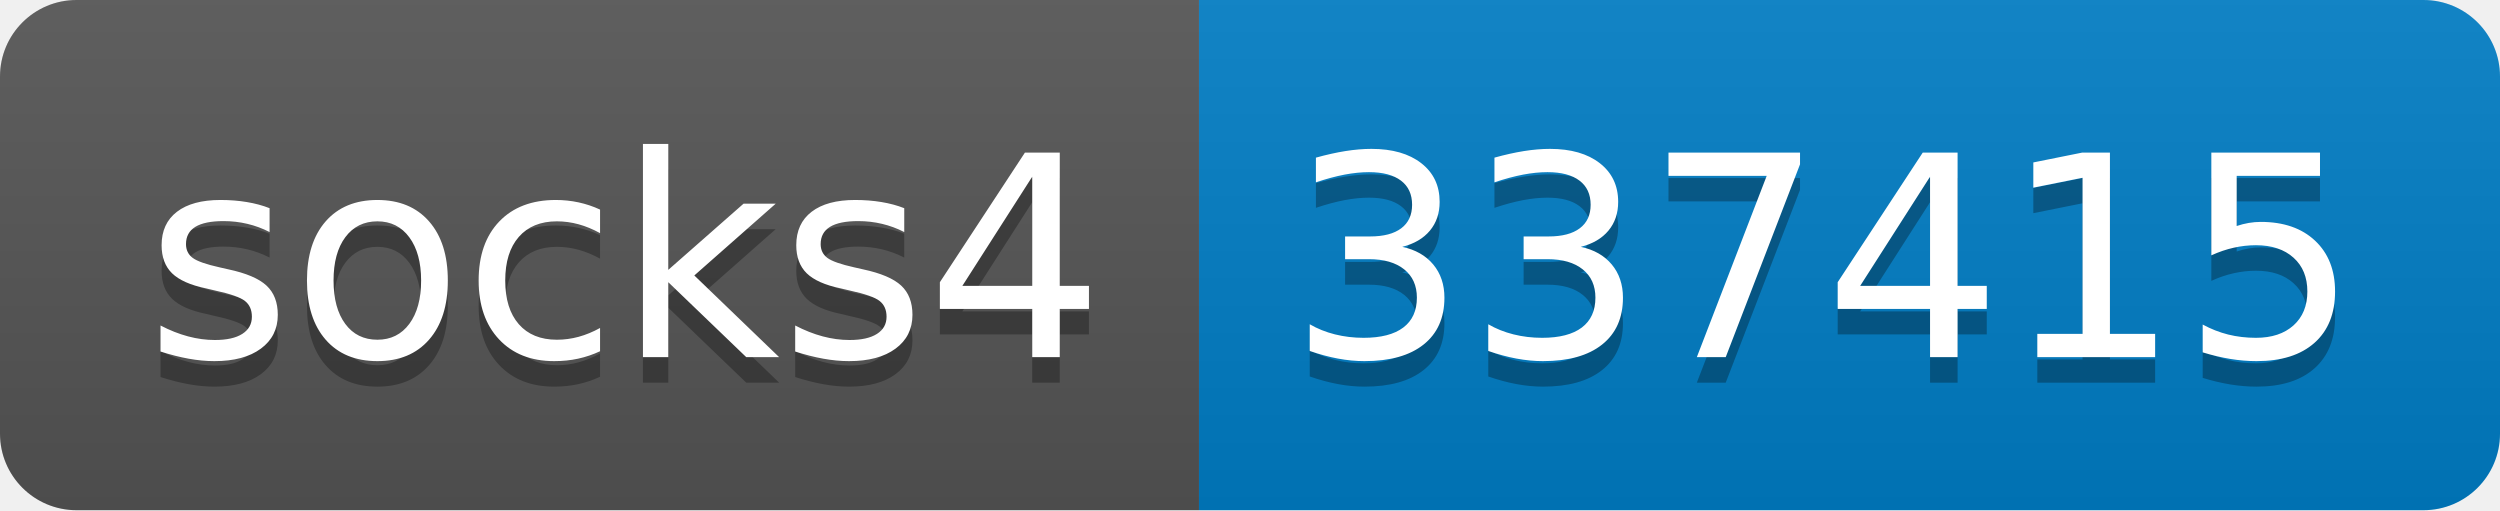
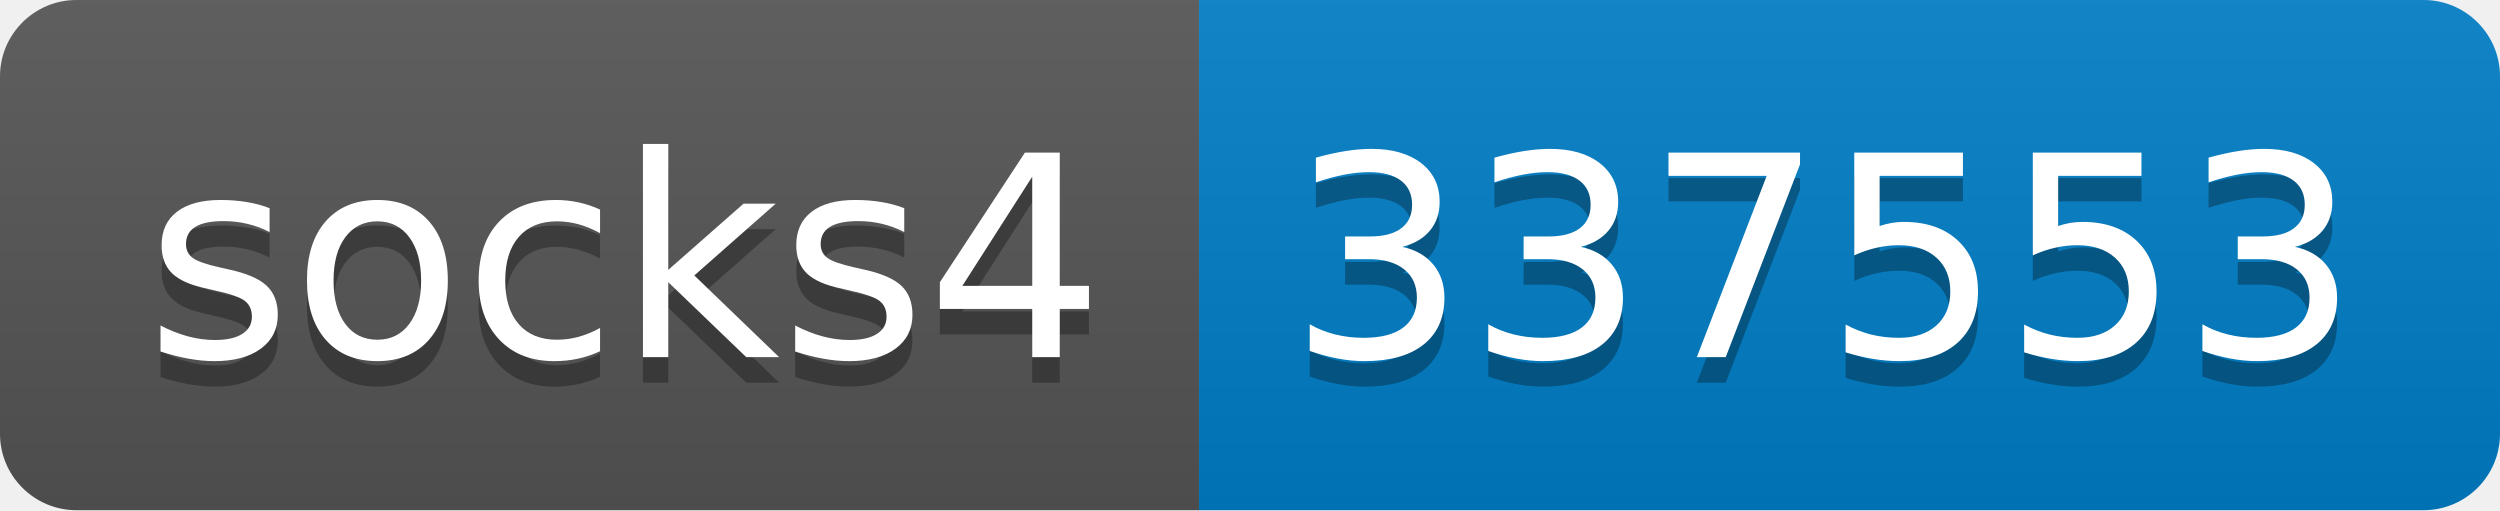
- <svg xmlns="http://www.w3.org/2000/svg" width="98" height="20" role="img" aria-label="socks4: 337415">
+ <svg xmlns="http://www.w3.org/2000/svg" width="98" height="20" role="img" aria-label="socks4: 337553">
  <linearGradient id="s" x2="0" y2="100%">
    <stop offset="0" stop-color="#bbb" stop-opacity=".1" />
    <stop offset="1" stop-opacity=".1" />
  </linearGradient>
  <clipPath id="r">
    <rect width="98" height="20" rx="3" fill="#fff" />
  </clipPath>
  <g clip-path="url(#r)">
    <rect width="47" height="20" fill="#555" />
    <rect x="47" width="51" height="20" fill="#007ec6" />
    <rect width="98" height="20" fill="url(#s)" />
  </g>
  <g fill="#fff" text-anchor="middle" font-family="Verdana,Geneva,DejaVu Sans,sans-serif" text-rendering="geometricPrecision" font-size="110">
    <text aria-hidden="true" x="245" y="150" fill="#010101" fill-opacity=".3" transform="scale(.1)" textLength="370">socks4</text>
    <text x="245" y="140" transform="scale(.1)" fill="#fff" textLength="370">socks4</text>
-     <text aria-hidden="true" x="715" y="150" fill="#010101" fill-opacity=".3" transform="scale(.1)" textLength="410">337415</text>
-     <text x="715" y="140" transform="scale(.1)" fill="#fff" textLength="410">337415</text>
+     <text aria-hidden="true" x="715" y="150" fill="#010101" fill-opacity=".3" transform="scale(.1)" textLength="410">337553</text>
+     <text x="715" y="140" transform="scale(.1)" fill="#fff" textLength="410">337553</text>
  </g>
</svg>
